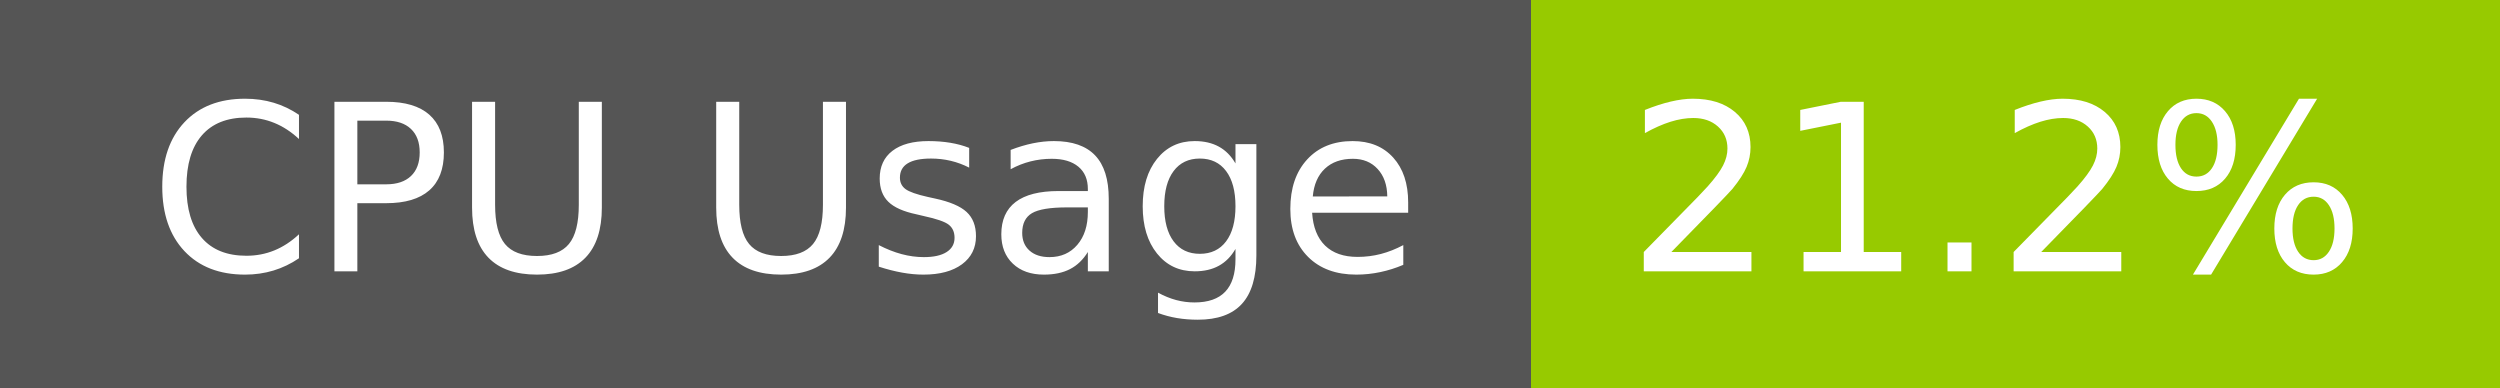
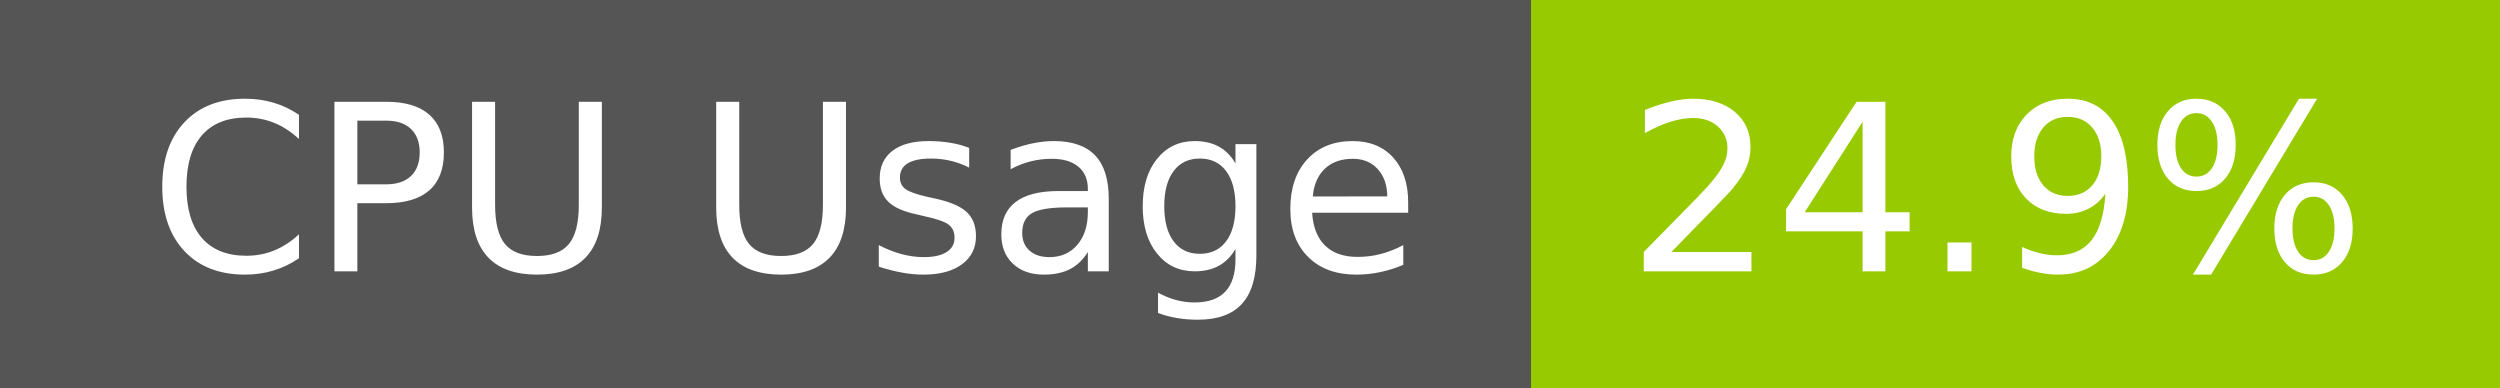
- <svg xmlns="http://www.w3.org/2000/svg" width="129" height="20" role="img" aria-label="CPU Usage: 21.2%">
+ <svg xmlns="http://www.w3.org/2000/svg" width="129" height="20" role="img" aria-label="CPU Usage: 24.9%">
  <g shape-rendering="crispEdges">
    <rect width="79" height="20" fill="#555" />
    <rect x="79" width="50" height="20" fill="#97ca00" />
  </g>
  <g fill="#fff" text-anchor="middle" font-family="Verdana,Geneva,DejaVu Sans,sans-serif" text-rendering="geometricPrecision" font-size="120">
    <text x="405" y="140" transform="scale(.1)" fill="#fff" textLength="665">CPU Usage</text>
-     <text x="1030" y="140" transform="scale(.1)" fill="#fff" textLength="390">21.2%</text>
+     <text x="1030" y="140" transform="scale(.1)" fill="#fff" textLength="390">24.9%</text>
  </g>
</svg>
